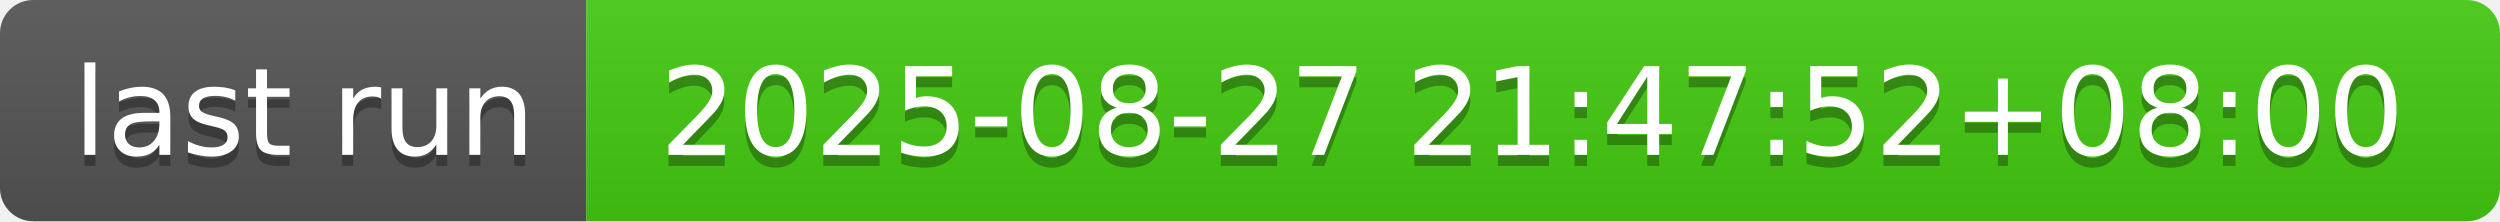
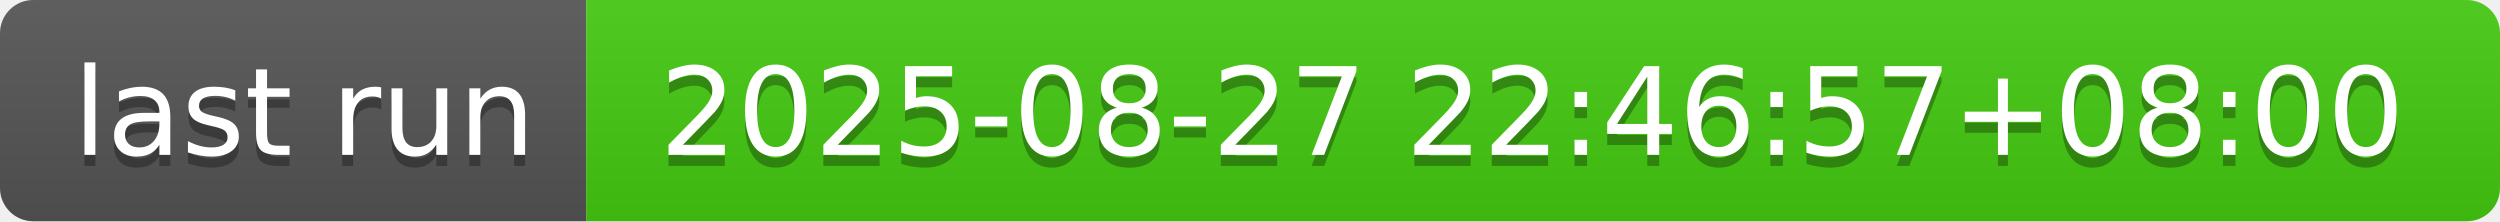
- <svg xmlns="http://www.w3.org/2000/svg" width="226" height="20" role="img" aria-label="last run: 2025-08-27 21:47:52+08:00">
+ <svg xmlns="http://www.w3.org/2000/svg" width="226" height="20" role="img" aria-label="last run: 2025-08-27 22:46:57+08:00">
  <linearGradient id="s" x2="0" y2="100%">
    <stop offset="0" stop-color="#bbb" stop-opacity=".1" />
    <stop offset="1" stop-opacity=".1" />
  </linearGradient>
  <clipPath id="r">
    <rect width="226" height="20" rx="3" fill="#fff" />
  </clipPath>
  <g clip-path="url(#r)">
    <rect width="53" height="20" fill="#555" />
    <rect x="53" width="173" height="20" fill="#4c1" />
    <rect width="226" height="20" fill="url(#s)" />
  </g>
  <g fill="#fff" text-anchor="middle" font-family="Verdana,Geneva,DejaVu Sans,sans-serif" text-rendering="geometricPrecision" font-size="110">
    <text aria-hidden="true" x="275" y="150" fill="#010101" fill-opacity=".3" transform="scale(.1)" textLength="430">last run</text>
    <text x="275" y="140" transform="scale(.1)" fill="#fff" textLength="430">last run</text>
-     <text aria-hidden="true" x="1385" y="150" fill="#010101" fill-opacity=".3" transform="scale(.1)" textLength="1630">2025-08-27 21:47:52+08:00</text>
-     <text x="1385" y="140" transform="scale(.1)" fill="#fff" textLength="1630">2025-08-27 21:47:52+08:00</text>
+     <text aria-hidden="true" x="1385" y="150" fill="#010101" fill-opacity=".3" transform="scale(.1)" textLength="1630">2025-08-27 22:46:57+08:00</text>
+     <text x="1385" y="140" transform="scale(.1)" fill="#fff" textLength="1630">2025-08-27 22:46:57+08:00</text>
  </g>
</svg>
